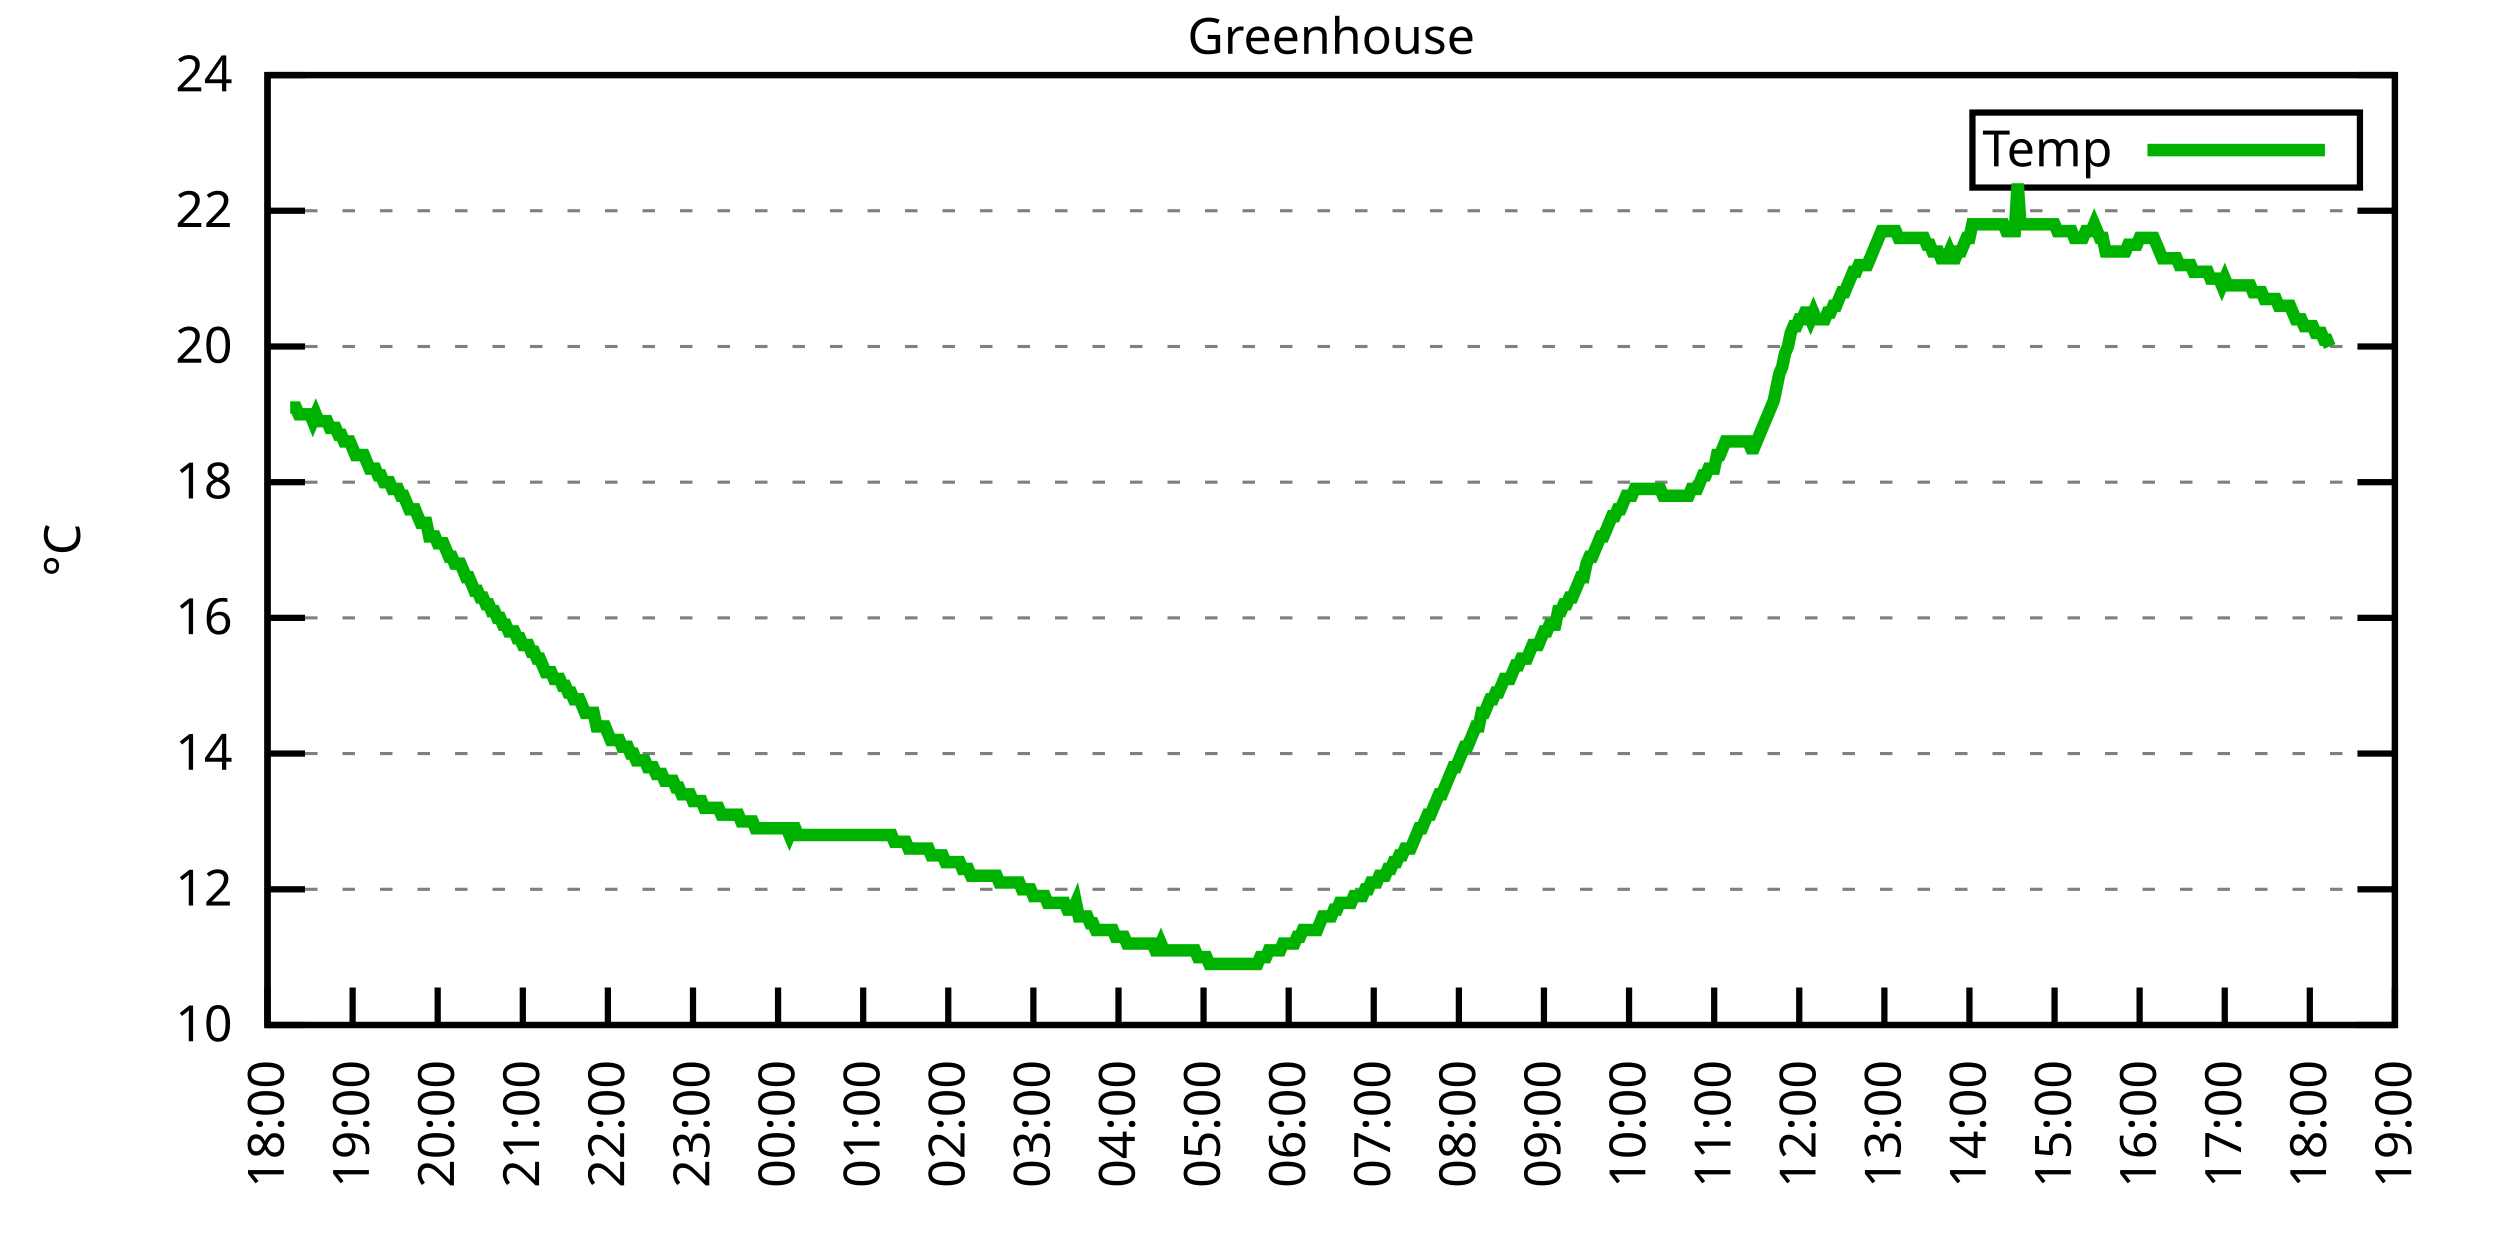
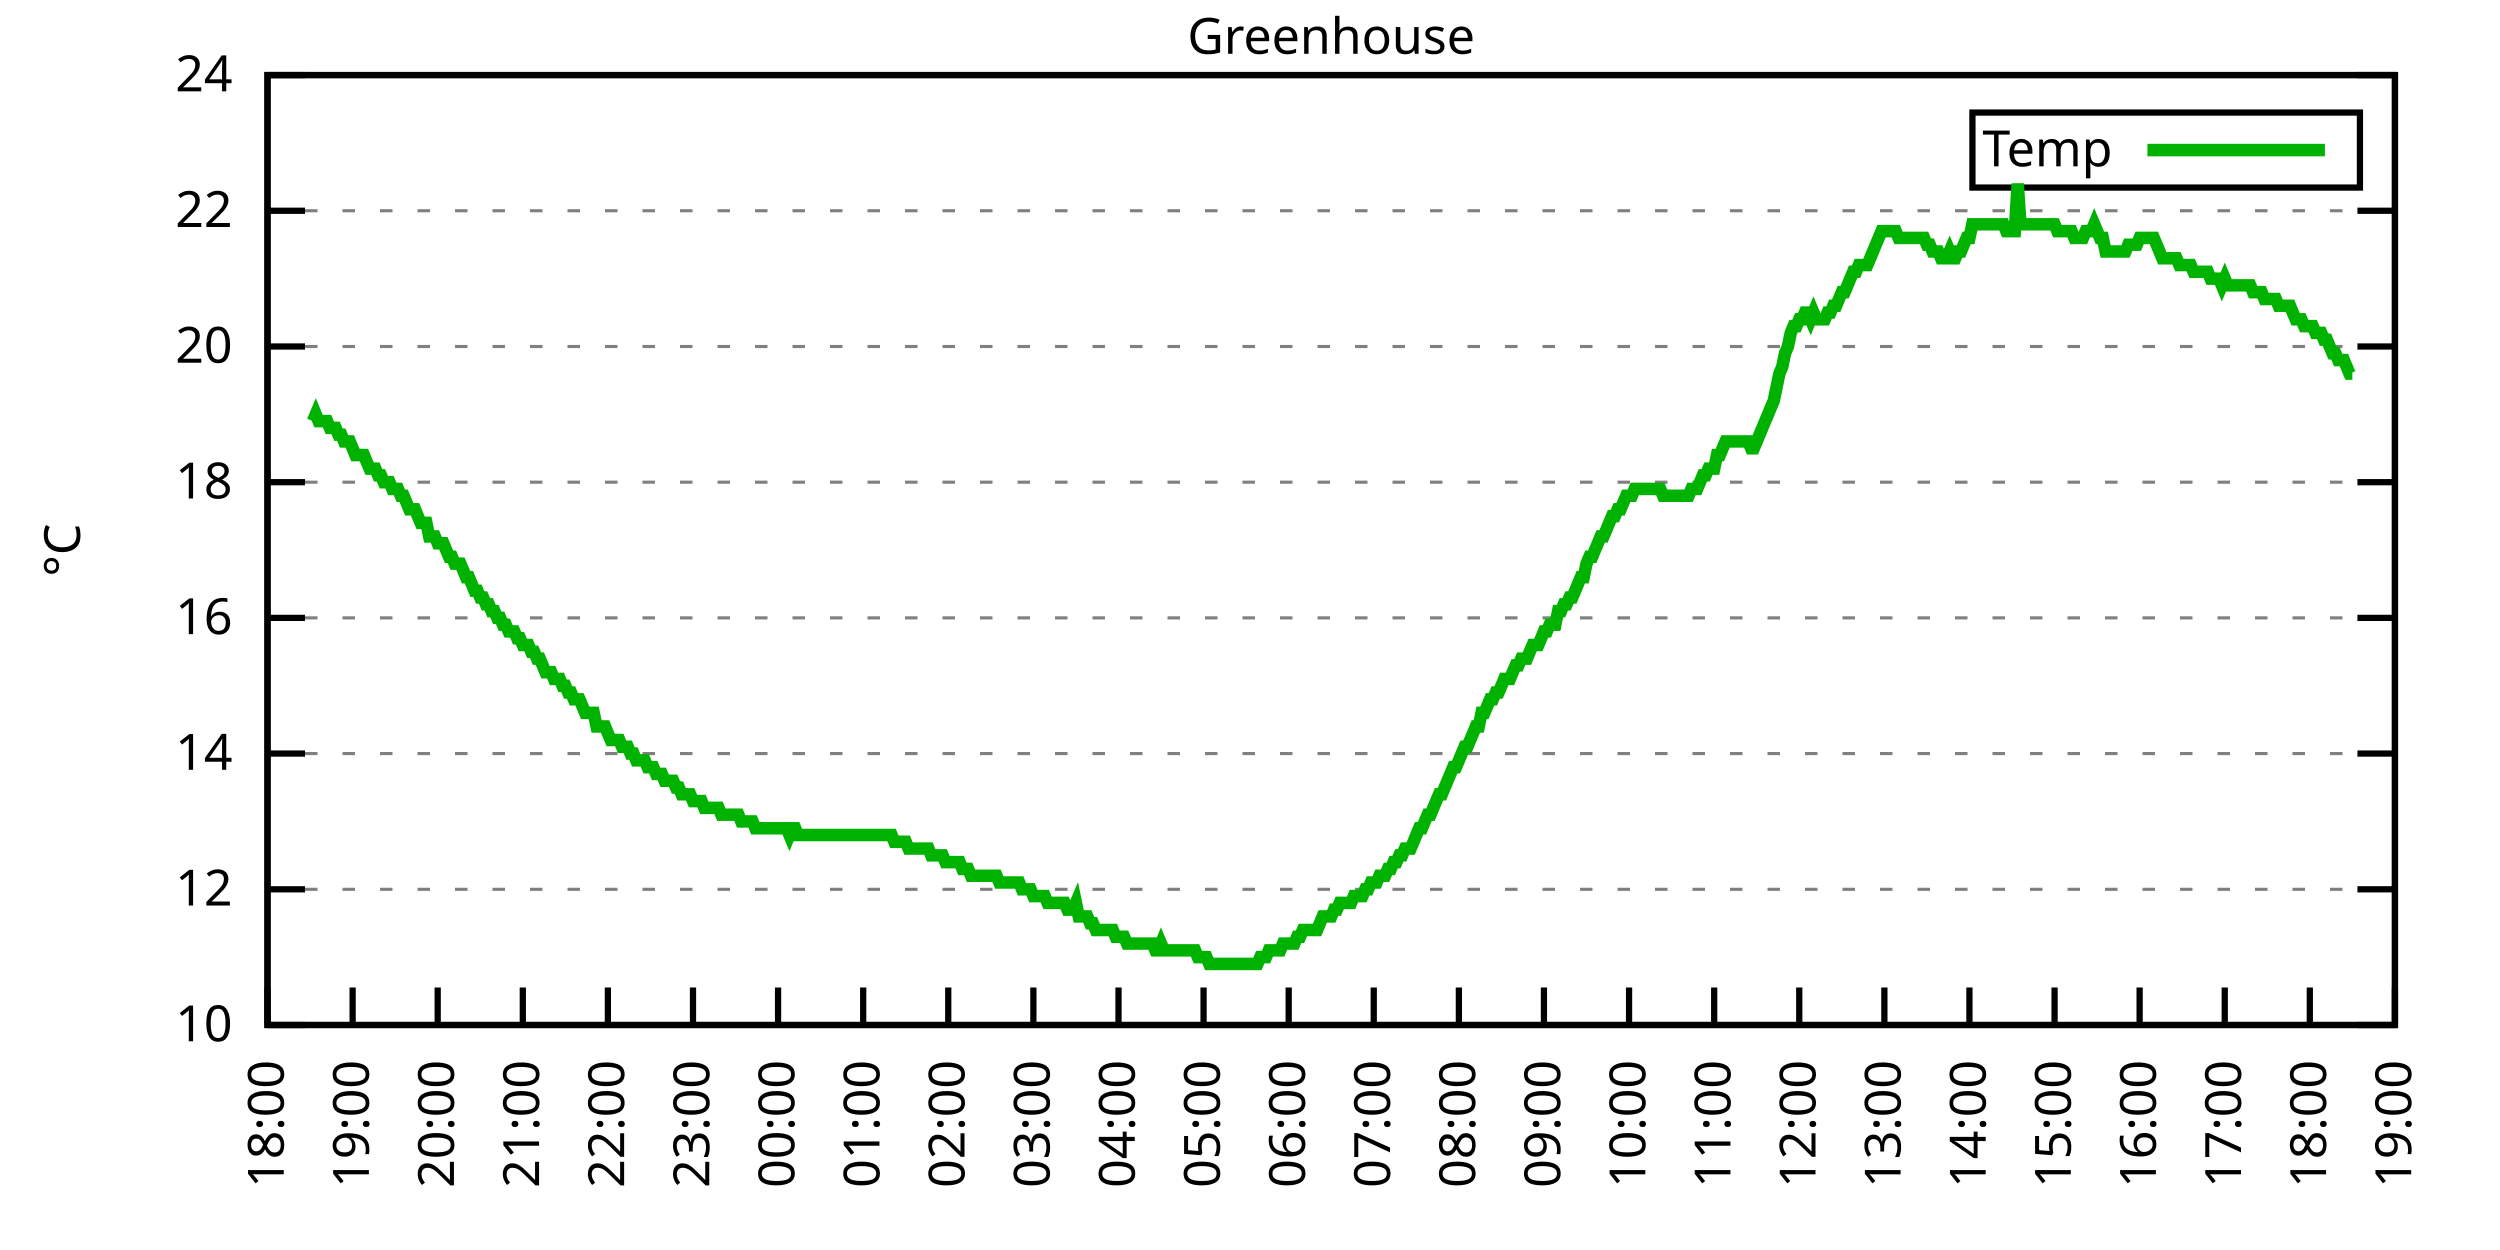
<svg xmlns="http://www.w3.org/2000/svg" xmlns:xlink="http://www.w3.org/1999/xlink" width="400" height="200" viewBox="0 0 400 200">
  <g id="gnuplot_canvas">
    <rect x="0" y="0" width="400" height="200" fill="none" />
    <defs>
      <circle id="gpDot" r="0.5" stroke-width="0.5" stroke="currentColor" />
      <path id="gpPt0" stroke-width="0.333" stroke="currentColor" d="M-1,0 h2 M0,-1 v2" />
      <path id="gpPt1" stroke-width="0.333" stroke="currentColor" d="M-1,-1 L1,1 M1,-1 L-1,1" />
      <path id="gpPt2" stroke-width="0.333" stroke="currentColor" d="M-1,0 L1,0 M0,-1 L0,1 M-1,-1 L1,1 M-1,1 L1,-1" />
      <rect id="gpPt3" stroke-width="0.333" stroke="currentColor" x="-1" y="-1" width="2" height="2" />
      <rect id="gpPt4" stroke-width="0.333" stroke="currentColor" fill="currentColor" x="-1" y="-1" width="2" height="2" />
      <circle id="gpPt5" stroke-width="0.333" stroke="currentColor" cx="0" cy="0" r="1" />
      <use xlink:href="#gpPt5" id="gpPt6" fill="currentColor" stroke="none" />
      <path id="gpPt7" stroke-width="0.333" stroke="currentColor" d="M0,-1.33 L-1.33,0.67 L1.33,0.67 z" />
      <use xlink:href="#gpPt7" id="gpPt8" fill="currentColor" stroke="none" />
      <use xlink:href="#gpPt7" id="gpPt9" stroke="currentColor" transform="rotate(180)" />
      <use xlink:href="#gpPt9" id="gpPt10" fill="currentColor" stroke="none" />
      <use xlink:href="#gpPt3" id="gpPt11" stroke="currentColor" transform="rotate(45)" />
      <use xlink:href="#gpPt11" id="gpPt12" fill="currentColor" stroke="none" />
      <path id="gpPt13" stroke-width="0.333" stroke="currentColor" d="M0,1.330 L1.265,0.411 L0.782,-1.067 L-0.782,-1.076 L-1.265,0.411 z" />
      <use xlink:href="#gpPt13" id="gpPt14" fill="currentColor" stroke="none" />
      <filter id="textbox" filterUnits="objectBoundingBox" x="0" y="0" height="1" width="1">
        <feFlood flood-color="white" flood-opacity="1" result="bgnd" />
        <feComposite in="SourceGraphic" in2="bgnd" operator="atop" />
      </filter>
      <filter id="greybox" filterUnits="objectBoundingBox" x="0" y="0" height="1" width="1">
        <feFlood flood-color="lightgrey" flood-opacity="1" result="grey" />
        <feComposite in="SourceGraphic" in2="grey" operator="atop" />
      </filter>
    </defs>
    <g fill="none" color="white" stroke="currentColor" stroke-width="1.00" stroke-linecap="butt" stroke-linejoin="miter">
</g>
    <g fill="none" color="black" stroke="currentColor" stroke-width="1.00" stroke-linecap="butt" stroke-linejoin="miter">
      <g stroke="none" shape-rendering="crispEdges">
        <polygon fill="rgb(255, 255, 255)" points="42.80,164.00 383.18,164.00 383.18,12.02 42.80,12.02 " />
      </g>
    </g>
    <g fill="none" color="black" stroke="currentColor" stroke-width="1.00" stroke-linecap="butt" stroke-linejoin="miter">
</g>
    <g fill="none" color="black" stroke="black" stroke-width="0.50" stroke-linecap="butt" stroke-linejoin="miter">
</g>
    <g fill="none" color="gray" stroke="currentColor" stroke-width="0.50" stroke-linecap="butt" stroke-linejoin="miter">
      <path stroke="gray" stroke-dasharray="2,4" class="gridline" d="M42.80,164.00 L383.19,164.00  " />
    </g>
    <g fill="none" color="gray" stroke="gray" stroke-width="1.00" stroke-linecap="butt" stroke-linejoin="miter">
</g>
    <g fill="none" color="black" stroke="currentColor" stroke-width="1.00" stroke-linecap="butt" stroke-linejoin="miter">
      <path stroke="black" d="M42.80,164.00 L48.80,164.00 M383.19,164.00 L377.19,164.00  " />
      <g transform="translate(37.20,166.60)" stroke="none" fill="black" font-family="Sans" font-size="8.00" text-anchor="end">
        <text>
          <tspan font-family="Sans"> 10</tspan>
        </text>
      </g>
    </g>
    <g fill="none" color="black" stroke="currentColor" stroke-width="1.00" stroke-linecap="butt" stroke-linejoin="miter">
</g>
    <g fill="none" color="black" stroke="black" stroke-width="0.50" stroke-linecap="butt" stroke-linejoin="miter">
</g>
    <g fill="none" color="gray" stroke="currentColor" stroke-width="0.50" stroke-linecap="butt" stroke-linejoin="miter">
      <path stroke="gray" stroke-dasharray="2,4" class="gridline" d="M42.80,142.29 L383.19,142.29  " />
    </g>
    <g fill="none" color="gray" stroke="gray" stroke-width="1.00" stroke-linecap="butt" stroke-linejoin="miter">
</g>
    <g fill="none" color="black" stroke="currentColor" stroke-width="1.00" stroke-linecap="butt" stroke-linejoin="miter">
      <path stroke="black" d="M42.80,142.29 L48.80,142.29 M383.19,142.29 L377.19,142.29  " />
      <g transform="translate(37.20,144.89)" stroke="none" fill="black" font-family="Sans" font-size="8.00" text-anchor="end">
        <text>
          <tspan font-family="Sans"> 12</tspan>
        </text>
      </g>
    </g>
    <g fill="none" color="black" stroke="currentColor" stroke-width="1.00" stroke-linecap="butt" stroke-linejoin="miter">
</g>
    <g fill="none" color="black" stroke="black" stroke-width="0.50" stroke-linecap="butt" stroke-linejoin="miter">
</g>
    <g fill="none" color="gray" stroke="currentColor" stroke-width="0.50" stroke-linecap="butt" stroke-linejoin="miter">
      <path stroke="gray" stroke-dasharray="2,4" class="gridline" d="M42.80,120.57 L383.19,120.57  " />
    </g>
    <g fill="none" color="gray" stroke="gray" stroke-width="1.00" stroke-linecap="butt" stroke-linejoin="miter">
</g>
    <g fill="none" color="black" stroke="currentColor" stroke-width="1.00" stroke-linecap="butt" stroke-linejoin="miter">
      <path stroke="black" d="M42.80,120.57 L48.80,120.57 M383.19,120.57 L377.19,120.57  " />
      <g transform="translate(37.20,123.17)" stroke="none" fill="black" font-family="Sans" font-size="8.00" text-anchor="end">
        <text>
          <tspan font-family="Sans"> 14</tspan>
        </text>
      </g>
    </g>
    <g fill="none" color="black" stroke="currentColor" stroke-width="1.00" stroke-linecap="butt" stroke-linejoin="miter">
</g>
    <g fill="none" color="black" stroke="black" stroke-width="0.50" stroke-linecap="butt" stroke-linejoin="miter">
</g>
    <g fill="none" color="gray" stroke="currentColor" stroke-width="0.50" stroke-linecap="butt" stroke-linejoin="miter">
      <path stroke="gray" stroke-dasharray="2,4" class="gridline" d="M42.80,98.86 L383.19,98.86  " />
    </g>
    <g fill="none" color="gray" stroke="gray" stroke-width="1.00" stroke-linecap="butt" stroke-linejoin="miter">
</g>
    <g fill="none" color="black" stroke="currentColor" stroke-width="1.00" stroke-linecap="butt" stroke-linejoin="miter">
      <path stroke="black" d="M42.80,98.86 L48.80,98.86 M383.19,98.86 L377.19,98.86  " />
      <g transform="translate(37.20,101.46)" stroke="none" fill="black" font-family="Sans" font-size="8.00" text-anchor="end">
        <text>
          <tspan font-family="Sans"> 16</tspan>
        </text>
      </g>
    </g>
    <g fill="none" color="black" stroke="currentColor" stroke-width="1.00" stroke-linecap="butt" stroke-linejoin="miter">
</g>
    <g fill="none" color="black" stroke="black" stroke-width="0.50" stroke-linecap="butt" stroke-linejoin="miter">
</g>
    <g fill="none" color="gray" stroke="currentColor" stroke-width="0.50" stroke-linecap="butt" stroke-linejoin="miter">
      <path stroke="gray" stroke-dasharray="2,4" class="gridline" d="M42.80,77.15 L383.19,77.15  " />
    </g>
    <g fill="none" color="gray" stroke="gray" stroke-width="1.00" stroke-linecap="butt" stroke-linejoin="miter">
</g>
    <g fill="none" color="black" stroke="currentColor" stroke-width="1.00" stroke-linecap="butt" stroke-linejoin="miter">
      <path stroke="black" d="M42.80,77.15 L48.80,77.15 M383.19,77.15 L377.19,77.15  " />
      <g transform="translate(37.20,79.75)" stroke="none" fill="black" font-family="Sans" font-size="8.00" text-anchor="end">
        <text>
          <tspan font-family="Sans"> 18</tspan>
        </text>
      </g>
    </g>
    <g fill="none" color="black" stroke="currentColor" stroke-width="1.00" stroke-linecap="butt" stroke-linejoin="miter">
</g>
    <g fill="none" color="black" stroke="black" stroke-width="0.50" stroke-linecap="butt" stroke-linejoin="miter">
</g>
    <g fill="none" color="gray" stroke="currentColor" stroke-width="0.50" stroke-linecap="butt" stroke-linejoin="miter">
      <path stroke="gray" stroke-dasharray="2,4" class="gridline" d="M42.80,55.44 L383.19,55.44  " />
    </g>
    <g fill="none" color="gray" stroke="gray" stroke-width="1.00" stroke-linecap="butt" stroke-linejoin="miter">
</g>
    <g fill="none" color="black" stroke="currentColor" stroke-width="1.00" stroke-linecap="butt" stroke-linejoin="miter">
      <path stroke="black" d="M42.80,55.44 L48.80,55.44 M383.19,55.44 L377.19,55.44  " />
      <g transform="translate(37.20,58.04)" stroke="none" fill="black" font-family="Sans" font-size="8.00" text-anchor="end">
        <text>
          <tspan font-family="Sans"> 20</tspan>
        </text>
      </g>
    </g>
    <g fill="none" color="black" stroke="currentColor" stroke-width="1.00" stroke-linecap="butt" stroke-linejoin="miter">
</g>
    <g fill="none" color="black" stroke="black" stroke-width="0.50" stroke-linecap="butt" stroke-linejoin="miter">
</g>
    <g fill="none" color="gray" stroke="currentColor" stroke-width="0.50" stroke-linecap="butt" stroke-linejoin="miter">
      <path stroke="gray" stroke-dasharray="2,4" class="gridline" d="M42.80,33.72 L383.19,33.72  " />
    </g>
    <g fill="none" color="gray" stroke="gray" stroke-width="1.00" stroke-linecap="butt" stroke-linejoin="miter">
</g>
    <g fill="none" color="black" stroke="currentColor" stroke-width="1.00" stroke-linecap="butt" stroke-linejoin="miter">
      <path stroke="black" d="M42.80,33.72 L48.80,33.72 M383.19,33.72 L377.19,33.72  " />
      <g transform="translate(37.20,36.32)" stroke="none" fill="black" font-family="Sans" font-size="8.00" text-anchor="end">
        <text>
          <tspan font-family="Sans"> 22</tspan>
        </text>
      </g>
    </g>
    <g fill="none" color="black" stroke="currentColor" stroke-width="1.00" stroke-linecap="butt" stroke-linejoin="miter">
</g>
    <g fill="none" color="black" stroke="black" stroke-width="0.50" stroke-linecap="butt" stroke-linejoin="miter">
</g>
    <g fill="none" color="gray" stroke="currentColor" stroke-width="0.50" stroke-linecap="butt" stroke-linejoin="miter">
      <path stroke="gray" stroke-dasharray="2,4" class="gridline" d="M42.80,12.01 L383.19,12.01  " />
    </g>
    <g fill="none" color="gray" stroke="gray" stroke-width="1.00" stroke-linecap="butt" stroke-linejoin="miter">
</g>
    <g fill="none" color="black" stroke="currentColor" stroke-width="1.00" stroke-linecap="butt" stroke-linejoin="miter">
      <path stroke="black" d="M42.80,12.01 L48.80,12.01 M383.19,12.01 L377.19,12.01  " />
      <g transform="translate(37.20,14.61)" stroke="none" fill="black" font-family="Sans" font-size="8.00" text-anchor="end">
        <text>
          <tspan font-family="Sans"> 24</tspan>
        </text>
      </g>
    </g>
    <g fill="none" color="black" stroke="currentColor" stroke-width="1.00" stroke-linecap="butt" stroke-linejoin="miter">
      <path stroke="black" d="M42.80,164.00 L42.80,158.00  " />
      <g transform="translate(45.40,169.60) rotate(270.00)" stroke="none" fill="black" font-family="Sans" font-size="8.00" text-anchor="end">
        <text>
          <tspan font-family="Sans">18:00</tspan>
        </text>
      </g>
    </g>
    <g fill="none" color="black" stroke="currentColor" stroke-width="1.00" stroke-linecap="butt" stroke-linejoin="miter">
      <path stroke="black" d="M56.42,164.00 L56.42,158.00  " />
      <g transform="translate(59.02,169.60) rotate(270.00)" stroke="none" fill="black" font-family="Sans" font-size="8.00" text-anchor="end">
        <text>
          <tspan font-family="Sans">19:00</tspan>
        </text>
      </g>
    </g>
    <g fill="none" color="black" stroke="currentColor" stroke-width="1.00" stroke-linecap="butt" stroke-linejoin="miter">
      <path stroke="black" d="M70.03,164.00 L70.03,158.00  " />
      <g transform="translate(72.63,169.60) rotate(270.00)" stroke="none" fill="black" font-family="Sans" font-size="8.00" text-anchor="end">
        <text>
          <tspan font-family="Sans">20:00</tspan>
        </text>
      </g>
    </g>
    <g fill="none" color="black" stroke="currentColor" stroke-width="1.00" stroke-linecap="butt" stroke-linejoin="miter">
      <path stroke="black" d="M83.65,164.00 L83.65,158.00  " />
      <g transform="translate(86.25,169.60) rotate(270.00)" stroke="none" fill="black" font-family="Sans" font-size="8.00" text-anchor="end">
        <text>
          <tspan font-family="Sans">21:00</tspan>
        </text>
      </g>
    </g>
    <g fill="none" color="black" stroke="currentColor" stroke-width="1.00" stroke-linecap="butt" stroke-linejoin="miter">
      <path stroke="black" d="M97.26,164.00 L97.26,158.00  " />
      <g transform="translate(99.86,169.60) rotate(270.00)" stroke="none" fill="black" font-family="Sans" font-size="8.00" text-anchor="end">
        <text>
          <tspan font-family="Sans">22:00</tspan>
        </text>
      </g>
    </g>
    <g fill="none" color="black" stroke="currentColor" stroke-width="1.00" stroke-linecap="butt" stroke-linejoin="miter">
      <path stroke="black" d="M110.88,164.00 L110.88,158.00  " />
      <g transform="translate(113.48,169.60) rotate(270.00)" stroke="none" fill="black" font-family="Sans" font-size="8.00" text-anchor="end">
        <text>
          <tspan font-family="Sans">23:00</tspan>
        </text>
      </g>
    </g>
    <g fill="none" color="black" stroke="currentColor" stroke-width="1.00" stroke-linecap="butt" stroke-linejoin="miter">
      <path stroke="black" d="M124.49,164.00 L124.49,158.00  " />
      <g transform="translate(127.09,169.60) rotate(270.00)" stroke="none" fill="black" font-family="Sans" font-size="8.00" text-anchor="end">
        <text>
          <tspan font-family="Sans">00:00</tspan>
        </text>
      </g>
    </g>
    <g fill="none" color="black" stroke="currentColor" stroke-width="1.00" stroke-linecap="butt" stroke-linejoin="miter">
      <path stroke="black" d="M138.11,164.00 L138.11,158.00  " />
      <g transform="translate(140.71,169.60) rotate(270.00)" stroke="none" fill="black" font-family="Sans" font-size="8.00" text-anchor="end">
        <text>
          <tspan font-family="Sans">01:00</tspan>
        </text>
      </g>
    </g>
    <g fill="none" color="black" stroke="currentColor" stroke-width="1.00" stroke-linecap="butt" stroke-linejoin="miter">
      <path stroke="black" d="M151.72,164.00 L151.72,158.00  " />
      <g transform="translate(154.32,169.60) rotate(270.00)" stroke="none" fill="black" font-family="Sans" font-size="8.00" text-anchor="end">
        <text>
          <tspan font-family="Sans">02:00</tspan>
        </text>
      </g>
    </g>
    <g fill="none" color="black" stroke="currentColor" stroke-width="1.00" stroke-linecap="butt" stroke-linejoin="miter">
      <path stroke="black" d="M165.34,164.00 L165.34,158.00  " />
      <g transform="translate(167.94,169.60) rotate(270.00)" stroke="none" fill="black" font-family="Sans" font-size="8.00" text-anchor="end">
        <text>
          <tspan font-family="Sans">03:00</tspan>
        </text>
      </g>
    </g>
    <g fill="none" color="black" stroke="currentColor" stroke-width="1.00" stroke-linecap="butt" stroke-linejoin="miter">
      <path stroke="black" d="M178.96,164.00 L178.96,158.00  " />
      <g transform="translate(181.56,169.60) rotate(270.00)" stroke="none" fill="black" font-family="Sans" font-size="8.00" text-anchor="end">
        <text>
          <tspan font-family="Sans">04:00</tspan>
        </text>
      </g>
    </g>
    <g fill="none" color="black" stroke="currentColor" stroke-width="1.00" stroke-linecap="butt" stroke-linejoin="miter">
      <path stroke="black" d="M192.57,164.00 L192.57,158.00  " />
      <g transform="translate(195.17,169.60) rotate(270.00)" stroke="none" fill="black" font-family="Sans" font-size="8.00" text-anchor="end">
        <text>
          <tspan font-family="Sans">05:00</tspan>
        </text>
      </g>
    </g>
    <g fill="none" color="black" stroke="currentColor" stroke-width="1.00" stroke-linecap="butt" stroke-linejoin="miter">
      <path stroke="black" d="M206.19,164.00 L206.19,158.00  " />
      <g transform="translate(208.79,169.60) rotate(270.00)" stroke="none" fill="black" font-family="Sans" font-size="8.00" text-anchor="end">
        <text>
          <tspan font-family="Sans">06:00</tspan>
        </text>
      </g>
    </g>
    <g fill="none" color="black" stroke="currentColor" stroke-width="1.00" stroke-linecap="butt" stroke-linejoin="miter">
      <path stroke="black" d="M219.80,164.00 L219.80,158.00  " />
      <g transform="translate(222.40,169.60) rotate(270.00)" stroke="none" fill="black" font-family="Sans" font-size="8.00" text-anchor="end">
        <text>
          <tspan font-family="Sans">07:00</tspan>
        </text>
      </g>
    </g>
    <g fill="none" color="black" stroke="currentColor" stroke-width="1.00" stroke-linecap="butt" stroke-linejoin="miter">
      <path stroke="black" d="M233.42,164.00 L233.42,158.00  " />
      <g transform="translate(236.02,169.60) rotate(270.00)" stroke="none" fill="black" font-family="Sans" font-size="8.00" text-anchor="end">
        <text>
          <tspan font-family="Sans">08:00</tspan>
        </text>
      </g>
    </g>
    <g fill="none" color="black" stroke="currentColor" stroke-width="1.00" stroke-linecap="butt" stroke-linejoin="miter">
      <path stroke="black" d="M247.03,164.00 L247.03,158.00  " />
      <g transform="translate(249.63,169.60) rotate(270.00)" stroke="none" fill="black" font-family="Sans" font-size="8.00" text-anchor="end">
        <text>
          <tspan font-family="Sans">09:00</tspan>
        </text>
      </g>
    </g>
    <g fill="none" color="black" stroke="currentColor" stroke-width="1.00" stroke-linecap="butt" stroke-linejoin="miter">
      <path stroke="black" d="M260.65,164.00 L260.65,158.00  " />
      <g transform="translate(263.25,169.60) rotate(270.00)" stroke="none" fill="black" font-family="Sans" font-size="8.00" text-anchor="end">
        <text>
          <tspan font-family="Sans">10:00</tspan>
        </text>
      </g>
    </g>
    <g fill="none" color="black" stroke="currentColor" stroke-width="1.00" stroke-linecap="butt" stroke-linejoin="miter">
      <path stroke="black" d="M274.27,164.00 L274.27,158.00  " />
      <g transform="translate(276.87,169.60) rotate(270.00)" stroke="none" fill="black" font-family="Sans" font-size="8.00" text-anchor="end">
        <text>
          <tspan font-family="Sans">11:00</tspan>
        </text>
      </g>
    </g>
    <g fill="none" color="black" stroke="currentColor" stroke-width="1.00" stroke-linecap="butt" stroke-linejoin="miter">
      <path stroke="black" d="M287.88,164.00 L287.88,158.00  " />
      <g transform="translate(290.48,169.60) rotate(270.00)" stroke="none" fill="black" font-family="Sans" font-size="8.00" text-anchor="end">
        <text>
          <tspan font-family="Sans">12:00</tspan>
        </text>
      </g>
    </g>
    <g fill="none" color="black" stroke="currentColor" stroke-width="1.00" stroke-linecap="butt" stroke-linejoin="miter">
      <path stroke="black" d="M301.50,164.00 L301.50,158.00  " />
      <g transform="translate(304.10,169.60) rotate(270.00)" stroke="none" fill="black" font-family="Sans" font-size="8.00" text-anchor="end">
        <text>
          <tspan font-family="Sans">13:00</tspan>
        </text>
      </g>
    </g>
    <g fill="none" color="black" stroke="currentColor" stroke-width="1.00" stroke-linecap="butt" stroke-linejoin="miter">
      <path stroke="black" d="M315.11,164.00 L315.11,158.00  " />
      <g transform="translate(317.71,169.60) rotate(270.00)" stroke="none" fill="black" font-family="Sans" font-size="8.00" text-anchor="end">
        <text>
          <tspan font-family="Sans">14:00</tspan>
        </text>
      </g>
    </g>
    <g fill="none" color="black" stroke="currentColor" stroke-width="1.00" stroke-linecap="butt" stroke-linejoin="miter">
      <path stroke="black" d="M328.73,164.00 L328.73,158.00  " />
      <g transform="translate(331.33,169.60) rotate(270.00)" stroke="none" fill="black" font-family="Sans" font-size="8.00" text-anchor="end">
        <text>
          <tspan font-family="Sans">15:00</tspan>
        </text>
      </g>
    </g>
    <g fill="none" color="black" stroke="currentColor" stroke-width="1.00" stroke-linecap="butt" stroke-linejoin="miter">
      <path stroke="black" d="M342.34,164.00 L342.34,158.00  " />
      <g transform="translate(344.94,169.60) rotate(270.00)" stroke="none" fill="black" font-family="Sans" font-size="8.00" text-anchor="end">
        <text>
          <tspan font-family="Sans">16:00</tspan>
        </text>
      </g>
    </g>
    <g fill="none" color="black" stroke="currentColor" stroke-width="1.00" stroke-linecap="butt" stroke-linejoin="miter">
      <path stroke="black" d="M355.96,164.00 L355.96,158.00  " />
      <g transform="translate(358.56,169.60) rotate(270.00)" stroke="none" fill="black" font-family="Sans" font-size="8.00" text-anchor="end">
        <text>
          <tspan font-family="Sans">17:00</tspan>
        </text>
      </g>
    </g>
    <g fill="none" color="black" stroke="currentColor" stroke-width="1.00" stroke-linecap="butt" stroke-linejoin="miter">
      <path stroke="black" d="M369.57,164.00 L369.57,158.00  " />
      <g transform="translate(372.17,169.60) rotate(270.00)" stroke="none" fill="black" font-family="Sans" font-size="8.00" text-anchor="end">
        <text>
          <tspan font-family="Sans">18:00</tspan>
        </text>
      </g>
    </g>
    <g fill="none" color="black" stroke="currentColor" stroke-width="1.00" stroke-linecap="butt" stroke-linejoin="miter">
      <path stroke="black" d="M383.19,164.00 L383.19,158.00  " />
      <g transform="translate(385.79,169.60) rotate(270.00)" stroke="none" fill="black" font-family="Sans" font-size="8.00" text-anchor="end">
        <text>
          <tspan font-family="Sans">19:00</tspan>
        </text>
      </g>
    </g>
    <g fill="none" color="black" stroke="currentColor" stroke-width="1.00" stroke-linecap="butt" stroke-linejoin="miter">
</g>
    <g fill="none" color="black" stroke="currentColor" stroke-width="1.00" stroke-linecap="butt" stroke-linejoin="miter">
      <path stroke="black" d="M42.80,12.01 L42.80,164.00 L383.19,164.00 L383.19,12.01 L42.80,12.01 Z  " />
    </g>
    <g fill="none" color="black" stroke="currentColor" stroke-width="1.00" stroke-linecap="butt" stroke-linejoin="miter">
</g>
    <g fill="none" color="black" stroke="currentColor" stroke-width="1.00" stroke-linecap="butt" stroke-linejoin="miter">
      <path stroke="black" d="M315.59,30.01 L315.59,18.01 L377.59,18.01 L377.59,30.01 L315.59,30.01 Z  " />
    </g>
    <g id="Greenhouse_plot_1">
      <g fill="none" color="white" stroke="black" stroke-width="2.00" stroke-linecap="butt" stroke-linejoin="miter">
</g>
      <g fill="none" color="black" stroke="currentColor" stroke-width="2.00" stroke-linecap="butt" stroke-linejoin="miter">
        <g transform="translate(337.99,26.61)" stroke="none" fill="black" font-family="Sans" font-size="8.00" text-anchor="end">
          <text>
            <tspan font-family="Sans">Temp</tspan>
          </text>
        </g>
      </g>
      <g fill="none" color="black" stroke="currentColor" stroke-width="2.00" stroke-linecap="butt" stroke-linejoin="miter">
-         <path stroke="rgb(  0, 178,   0)" d="M343.59,24.01 L371.99,24.01 M46.43,65.21 L46.88,65.21 L47.34,65.21 L47.79,66.29 L48.25,66.29 L48.70,66.29   L49.15,66.29 L49.61,66.29 L50.06,67.38 L50.52,66.29 L50.97,67.38 L51.42,67.38 L51.88,67.38 L52.33,67.38   L52.78,68.46 L53.24,68.46 L53.69,68.46 L54.15,69.55 L54.60,69.55 L55.05,70.63 L55.51,70.63 L55.96,70.63   L56.42,71.72 L56.87,72.81 L57.32,72.81 L57.78,72.81 L58.23,72.81 L58.68,73.89 L59.14,74.98 L59.59,74.98   L60.05,74.98 L60.50,76.06 L60.95,76.06 L61.41,77.15 L61.86,77.15 L62.32,77.15 L62.77,78.23 L63.22,78.23   L63.68,78.23 L64.13,79.32 L64.58,79.32 L65.04,80.41 L65.49,81.49 L65.95,81.49 L66.40,81.49 L66.85,82.58   L67.31,83.66 L67.76,83.66 L68.22,83.66 L68.67,85.83 L69.12,85.83 L69.58,85.83 L70.03,86.92 L70.49,86.92   L70.94,86.92 L71.39,88.00 L71.85,89.09 L72.30,89.09 L72.75,90.18 L73.21,90.18 L73.66,90.18 L74.12,91.26   L74.57,92.35 L75.02,92.35 L75.48,93.43 L75.93,94.52 L76.39,94.52 L76.84,95.60 L77.29,95.60 L77.75,96.69   L78.20,96.69 L78.65,97.78 L79.11,97.78 L79.56,98.86 L80.02,98.86 L80.47,99.95 L80.92,99.95 L81.38,101.03   L81.83,101.03 L82.29,101.03 L82.74,102.12 L83.19,102.12 L83.65,103.20 L84.10,103.20 L84.55,103.20 L85.01,104.29   L85.46,104.29 L85.92,105.38 L86.37,105.38 L86.82,106.46 L87.28,107.55 L87.73,107.55 L88.19,107.55 L88.64,108.63   L89.09,108.63 L89.55,108.63 L90.00,109.72 L90.45,109.72 L90.91,110.80 L91.36,110.80 L91.82,111.89 L92.27,111.89   L92.72,111.89 L93.18,112.97 L93.63,114.06 L94.09,114.06 L94.54,114.06 L94.99,114.06 L95.45,116.23 L95.90,116.23   L96.35,116.23 L96.81,116.23 L97.26,117.32 L97.72,118.40 L98.17,118.40 L98.62,118.40 L99.08,118.40 L99.53,119.49   L99.99,119.49 L100.44,119.49 L100.89,120.57 L101.35,120.57 L101.80,121.66 L102.25,121.66 L102.71,121.66 L103.16,121.66   L103.62,122.75 L104.07,122.75 L104.52,122.75 L104.98,123.83 L105.43,123.83 L105.89,123.83 L106.34,124.92 L106.79,124.92   L107.25,124.92 L107.70,124.92 L108.15,126.00 L108.61,126.00 L109.06,127.09 L109.52,127.09 L109.97,127.09 L110.42,127.09   L110.88,128.17 L111.33,128.17 L111.79,128.17 L112.24,128.17 L112.69,129.26 L113.15,129.26 L113.60,129.26 L114.05,129.26   L114.51,129.26 L114.96,129.26 L115.42,130.35 L115.87,130.35 L116.32,130.35 L116.78,130.35 L117.23,130.35 L117.69,130.35   L118.14,130.35 L118.59,131.43 L119.05,131.43 L119.50,131.43 L119.96,131.43 L120.41,131.43 L120.86,132.52 L121.32,132.52   L121.77,132.52 L122.22,132.52 L122.68,132.52 L123.13,132.52 L123.59,132.52 L124.04,132.52 L124.49,132.52 L124.95,132.52   L125.40,132.52 L125.86,132.52 L126.31,133.60 L126.76,132.52 L127.22,132.52 L127.67,133.60 L128.12,133.60 L128.58,133.60   L129.03,133.60 L129.49,133.60 L129.94,133.60 L130.39,133.60 L130.85,133.60 L131.30,133.60 L131.76,133.60 L132.21,133.60   L132.66,133.60 L133.12,133.60 L133.57,133.60 L134.02,133.60 L134.48,133.60 L134.93,133.60 L135.39,133.60 L135.84,133.60   L136.29,133.60 L136.75,133.60 L137.20,133.60 L137.66,133.60 L138.11,133.60 L138.56,133.60 L139.02,133.60 L139.47,133.60   L139.92,133.60 L140.38,133.60 L140.83,133.60 L141.29,133.60 L141.74,133.60 L142.19,133.60 L142.65,133.60 L143.10,134.69   L143.56,134.69 L144.01,134.69 L144.46,134.69 L144.92,134.69 L145.37,135.77 L145.82,135.77 L146.28,135.77 L146.73,135.77   L147.19,135.77 L147.64,135.77 L148.09,135.77 L148.55,135.77 L149.00,136.86 L149.46,136.86 L149.91,136.86 L150.36,136.86   L150.82,136.86 L151.27,137.94 L151.72,137.94 L152.18,137.94 L152.63,137.94 L153.09,137.94 L153.54,137.94 L153.99,139.03   L154.45,139.03 L154.90,139.03 L155.36,140.12 L155.81,140.12 L156.26,140.12 L156.72,140.12 L157.17,140.12 L157.62,140.12   L158.08,140.12 L158.53,140.12 L158.99,140.12 L159.44,140.12 L159.89,141.20 L160.35,141.20 L160.80,141.20 L161.26,141.20   L161.71,141.20 L162.16,141.20 L162.62,141.20 L163.07,141.20 L163.52,142.29 L163.98,142.29 L164.43,142.29 L164.89,142.29   L165.34,143.37 L165.79,143.37 L166.25,143.37 L166.70,143.37 L167.16,143.37 L167.61,144.46 L168.06,144.46 L168.52,144.46   L168.97,144.46 L169.43,144.46 L169.88,144.46 L170.33,144.46 L170.79,145.54 L171.24,145.54 L171.69,145.54 L172.15,144.46   L172.60,146.63 L173.06,146.63 L173.51,146.63 L173.96,146.63 L174.42,147.72 L174.87,147.72 L175.33,148.80 L175.78,148.80   L176.23,148.80 L176.69,148.80 L177.14,148.80 L177.59,148.80 L178.05,148.80 L178.50,149.89 L178.96,149.89 L179.41,149.89   L179.86,149.89 L180.32,150.97 L180.77,150.97 L181.23,150.97 L181.68,150.97 L182.13,150.97 L182.59,150.97 L183.04,150.97   L183.49,150.97 L183.95,150.97 L184.40,150.97 L184.86,152.06 L185.31,152.06 L185.76,150.97 L186.22,152.06 L186.67,152.06   L187.13,152.06 L187.58,152.06 L188.03,152.06 L188.49,152.06 L188.94,152.06 L189.39,152.06 L189.85,152.06 L190.30,152.06   L190.76,152.06 L191.21,152.06 L191.66,153.14 L192.12,153.14 L192.57,153.14 L193.03,153.14 L193.48,154.23 L193.93,154.23   L194.39,154.23 L194.84,154.23 L195.29,154.23 L195.75,154.23 L196.20,154.23 L196.66,154.23 L197.11,154.23 L197.56,154.23   L198.02,154.23 L198.47,154.23 L198.93,154.23 L199.38,154.23 L199.83,154.23 L200.29,154.23 L200.74,154.23 L201.19,154.23   L201.65,153.14 L202.10,153.14 L202.56,153.14 L203.01,152.06 L203.46,152.06 L203.92,152.06 L204.37,152.06 L204.83,152.06   L205.28,150.97 L205.73,150.97 L206.19,150.97 L206.64,150.97 L207.09,150.97 L207.55,149.89 L208.00,149.89 L208.46,148.80   L208.91,148.80 L209.36,148.80 L209.82,148.80 L210.27,148.80 L210.73,148.80 L211.18,147.72 L211.63,146.63 L212.09,146.63   L212.54,146.63 L213.00,146.63 L213.45,145.54 L213.90,145.54 L214.36,144.46 L214.81,144.46 L215.26,144.46 L215.72,144.46   L216.17,144.46 L216.63,143.37 L217.08,143.37 L217.53,143.37 L217.99,143.37 L218.44,142.29 L218.90,142.29 L219.35,141.20   L219.80,141.20 L220.26,141.20 L220.71,140.12 L221.16,140.12 L221.62,140.12 L222.07,139.03 L222.53,139.03 L222.98,137.94   L223.43,137.94 L223.89,136.86 L224.34,136.86 L224.80,135.77 L225.25,135.77 L225.70,135.77 L226.16,134.69 L226.61,133.60   L227.06,132.52 L227.52,132.52 L227.97,131.43 L228.43,130.35 L228.88,130.35 L229.33,129.26 L229.79,128.17 L230.24,127.09   L230.70,127.09 L231.15,126.00 L231.60,124.92 L232.06,123.83 L232.51,122.75 L232.96,122.75 L233.42,121.66 L233.87,120.57   L234.33,119.49 L234.78,119.49 L235.23,118.40 L235.69,117.32 L236.14,116.23 L236.60,116.23 L237.05,114.06 L237.50,114.06   L237.96,112.97 L238.41,111.89 L238.86,111.89 L239.32,110.80 L239.77,110.80 L240.23,109.72 L240.68,108.63 L241.13,108.63   L241.59,108.63 L242.04,107.55 L242.50,106.46 L242.95,106.46 L243.40,105.38 L243.86,105.38 L244.31,105.38 L244.76,104.29   L245.22,103.20 L245.67,103.20 L246.13,103.20 L246.58,102.12 L247.03,101.03 L247.49,101.03 L247.94,99.95 L248.40,99.95   L248.85,99.95 L249.30,97.78 L249.76,97.78 L250.21,96.69 L250.66,96.69 L251.12,95.60 L251.57,95.60 L252.03,94.52   L252.48,93.43 L252.93,92.35 L253.39,92.35 L253.84,90.18 L254.30,89.09 L254.75,89.09 L255.20,88.00 L255.66,86.92   L256.11,85.83 L256.56,85.83 L257.02,84.75 L257.47,83.66 L257.93,82.58 L258.38,82.58 L258.83,81.49 L259.29,81.49   L259.74,80.41 L260.20,79.32 L260.65,79.32 L261.10,79.32 L261.56,78.23 L262.01,78.23 L262.47,78.23 L262.92,78.23   L263.37,78.23 L263.83,78.23 L264.28,78.23 L264.73,78.23 L265.19,78.23 L265.64,78.23 L266.10,79.32 L266.55,79.32   L267.00,79.32 L267.46,79.32 L267.91,79.32 L268.37,79.32 L268.82,79.32 L269.27,79.32 L269.73,79.32 L270.18,79.32   L270.63,78.23 L271.09,78.23 L271.54,78.23 L272.00,77.15 L272.45,76.06 L272.90,76.06 L273.36,74.98 L273.81,74.98   L274.27,74.98 L274.72,72.81 L275.17,72.81 L275.63,71.72 L276.08,70.63 L276.53,70.63 L276.99,70.63 L277.44,70.63   L277.90,70.63 L278.35,70.63 L278.80,70.63 L279.26,70.63 L279.71,70.63 L280.17,71.72 L280.62,71.72 L281.07,70.63   L281.53,69.55 L281.98,68.46 L282.43,67.38 L282.89,66.29 L283.34,65.21 L283.80,64.12 L284.25,61.95 L284.70,59.78   L285.16,58.69 L285.61,56.52 L286.07,55.44 L286.52,53.26 L286.97,52.18 L287.43,52.18 L287.88,51.09 L288.33,51.09   L288.79,50.01 L289.24,50.01 L289.70,51.09 L290.15,50.01 L290.60,51.09 L291.06,51.09 L291.51,51.09 L291.97,51.09   L292.42,50.01 L292.87,50.01 L293.33,48.92 L293.78,48.92 L294.23,47.84 L294.69,46.75 L295.14,46.75 L295.60,45.66   L296.05,44.58 L296.50,43.49 L296.96,43.49 L297.41,42.41 L297.87,42.41 L298.32,42.41 L298.77,42.41 L299.23,41.32   L299.68,40.24 L300.13,39.15 L300.59,38.07 L301.04,36.98 L301.50,36.98 L301.95,36.98 L302.40,36.98 L302.86,36.98   L303.31,36.98 L303.77,38.07 L304.22,38.07 L304.67,38.07 L305.13,38.07 L305.58,38.07 L306.03,38.07 L306.49,38.07   L306.94,38.07 L307.40,38.07 L307.85,38.07 L308.30,39.15 L308.76,39.15 L309.21,40.24 L309.67,40.24 L310.12,40.24   L310.57,41.32 L311.03,41.32 L311.48,41.32 L311.94,40.24 L312.39,41.32 L312.84,41.32 L313.30,40.24 L313.75,40.24   L314.20,39.15 L314.66,38.07 L315.11,38.07 L315.57,35.89 L316.02,35.89 L316.47,35.89 L316.93,35.89 L317.38,35.89   L317.84,35.89 L318.29,35.89 L318.74,35.89 L319.20,35.89 L319.65,35.89 L320.10,35.89 L320.56,35.89 L321.01,36.98   L321.47,36.98 L321.92,36.98 L322.37,36.98 L322.83,29.38 L323.28,35.89 L323.74,35.89 L324.19,35.89 L324.64,35.89   L325.10,35.89 L325.55,35.89 L326.00,35.89 L326.46,35.89 L326.91,35.89 L327.37,35.89 L327.82,35.89 L328.27,35.89   L328.73,35.89 L329.18,36.98 L329.64,36.98 L330.09,36.98 L330.54,36.98 L331.00,36.98 L331.45,36.98 L331.90,38.07   L332.36,38.07 L332.81,38.07 L333.27,38.07 L333.72,36.98 L334.17,36.98 L334.63,36.98 L335.08,35.89 L335.54,36.98   L335.99,38.07 L336.44,38.07 L336.90,40.24 L337.35,40.24 L337.80,40.24 L338.26,40.24 L338.71,40.24 L339.17,40.24   L339.62,40.24 L340.07,40.24 L340.53,39.15 L340.98,39.15 L341.44,39.15 L341.89,39.15 L342.34,38.07 L342.80,38.07   L343.25,38.07 L343.70,38.07 L344.16,38.07 L344.61,38.07 L345.07,39.15 L345.52,40.24 L345.97,41.32 L346.43,41.32   L346.88,41.32 L347.34,41.32 L347.79,41.32 L348.24,41.32 L348.70,42.41 L349.15,42.41 L349.60,42.41 L350.06,42.41   L350.51,42.41 L350.97,43.49 L351.42,43.49 L351.87,43.49 L352.33,43.49 L352.78,43.49 L353.24,43.49 L353.69,44.58   L354.14,44.58 L354.60,44.58 L355.05,44.58 L355.50,45.66 L355.96,44.58 L356.41,45.66 L356.87,45.66 L357.32,45.66   L357.77,45.66 L358.23,45.66 L358.68,45.66 L359.14,45.66 L359.59,45.66 L360.04,45.66 L360.50,46.75 L360.95,46.75   L361.41,46.75 L361.86,46.75 L362.31,47.84 L362.77,47.84 L363.22,47.84 L363.67,47.84 L364.13,47.84 L364.58,48.92   L365.04,48.92 L365.49,48.92 L365.94,48.92 L366.40,48.92 L366.85,50.01 L367.31,51.09 L367.76,51.09 L368.21,51.09   L368.67,52.18 L369.12,52.18 L369.57,52.18 L370.03,52.18 L370.48,53.26 L370.94,53.26 L371.39,53.26 L371.84,54.35   L372.30,54.35 L372.75,55.44  " />
+         <path stroke="rgb(  0, 178,   0)" d="M343.59,24.01 L371.99,24.01 M50.06,67.38 L50.52,66.29 L50.97,67.38 L51.42,67.38 L51.88,67.38 L52.33,67.38   L52.78,68.46 L53.24,68.46 L53.69,68.46 L54.15,69.55 L54.60,69.55 L55.05,70.63 L55.51,70.63 L55.96,70.63   L56.42,71.72 L56.87,72.81 L57.32,72.81 L57.78,72.81 L58.23,72.81 L58.68,73.89 L59.14,74.98 L59.59,74.98   L60.05,74.98 L60.50,76.06 L60.95,76.06 L61.41,77.15 L61.86,77.15 L62.32,77.15 L62.77,78.23 L63.22,78.23   L63.68,78.23 L64.13,79.32 L64.58,79.32 L65.04,80.41 L65.49,81.49 L65.95,81.49 L66.40,81.49 L66.85,82.58   L67.31,83.66 L67.76,83.66 L68.22,83.66 L68.67,85.83 L69.12,85.83 L69.58,85.83 L70.03,86.92 L70.49,86.92   L70.94,86.92 L71.39,88.00 L71.85,89.09 L72.30,89.09 L72.75,90.18 L73.21,90.18 L73.66,90.18 L74.12,91.26   L74.57,92.35 L75.02,92.35 L75.48,93.43 L75.93,94.52 L76.39,94.52 L76.84,95.60 L77.29,95.60 L77.75,96.69   L78.20,96.69 L78.65,97.78 L79.11,97.78 L79.56,98.86 L80.02,98.86 L80.47,99.95 L80.92,99.95 L81.38,101.03   L81.83,101.03 L82.29,101.03 L82.74,102.12 L83.19,102.12 L83.65,103.20 L84.10,103.20 L84.55,103.20 L85.01,104.29   L85.46,104.29 L85.92,105.38 L86.37,105.38 L86.82,106.46 L87.28,107.55 L87.73,107.55 L88.19,107.55 L88.64,108.63   L89.09,108.63 L89.55,108.63 L90.00,109.72 L90.45,109.72 L90.91,110.80 L91.36,110.80 L91.82,111.89 L92.27,111.89   L92.72,111.89 L93.18,112.97 L93.63,114.06 L94.09,114.06 L94.54,114.06 L94.99,114.06 L95.45,116.23 L95.90,116.23   L96.35,116.23 L96.81,116.23 L97.26,117.32 L97.72,118.40 L98.17,118.40 L98.62,118.40 L99.08,118.40 L99.53,119.49   L99.99,119.49 L100.44,119.49 L100.89,120.57 L101.35,120.57 L101.80,121.66 L102.25,121.66 L102.71,121.66 L103.16,121.66   L103.62,122.75 L104.07,122.75 L104.52,122.75 L104.98,123.83 L105.43,123.83 L105.89,123.83 L106.34,124.92 L106.79,124.92   L107.25,124.92 L107.70,124.92 L108.15,126.00 L108.61,126.00 L109.06,127.09 L109.52,127.09 L109.97,127.09 L110.42,127.09   L110.88,128.17 L111.33,128.17 L111.79,128.17 L112.24,128.17 L112.69,129.26 L113.15,129.26 L113.60,129.26 L114.05,129.26   L114.51,129.26 L114.96,129.26 L115.42,130.35 L115.87,130.35 L116.32,130.35 L116.78,130.35 L117.23,130.35 L117.69,130.35   L118.14,130.35 L118.59,131.43 L119.05,131.43 L119.50,131.43 L119.96,131.43 L120.41,131.43 L120.86,132.52 L121.32,132.52   L121.77,132.52 L122.22,132.52 L122.68,132.52 L123.13,132.52 L123.59,132.52 L124.04,132.52 L124.49,132.52 L124.95,132.52   L125.40,132.52 L125.86,132.52 L126.31,133.60 L126.76,132.52 L127.22,132.52 L127.67,133.60 L128.12,133.60 L128.58,133.60   L129.03,133.60 L129.49,133.60 L129.94,133.60 L130.39,133.60 L130.85,133.60 L131.30,133.60 L131.76,133.60 L132.21,133.60   L132.66,133.60 L133.12,133.60 L133.57,133.60 L134.02,133.60 L134.48,133.60 L134.93,133.60 L135.39,133.60 L135.84,133.60   L136.29,133.60 L136.75,133.60 L137.20,133.60 L137.66,133.60 L138.11,133.60 L138.56,133.60 L139.02,133.60 L139.47,133.60   L139.92,133.60 L140.38,133.60 L140.83,133.60 L141.29,133.60 L141.74,133.60 L142.19,133.60 L142.65,133.60 L143.10,134.69   L143.56,134.69 L144.01,134.69 L144.46,134.69 L144.92,134.69 L145.37,135.77 L145.82,135.77 L146.28,135.77 L146.73,135.77   L147.19,135.77 L147.64,135.77 L148.09,135.77 L148.55,135.77 L149.00,136.86 L149.46,136.86 L149.91,136.86 L150.36,136.86   L150.82,136.86 L151.27,137.94 L151.72,137.94 L152.18,137.94 L152.63,137.94 L153.09,137.94 L153.54,137.94 L153.99,139.03   L154.45,139.03 L154.90,139.03 L155.36,140.12 L155.81,140.12 L156.26,140.12 L156.72,140.12 L157.17,140.12 L157.62,140.12   L158.08,140.12 L158.53,140.12 L158.99,140.12 L159.44,140.12 L159.89,141.20 L160.35,141.20 L160.80,141.20 L161.26,141.20   L161.71,141.20 L162.16,141.20 L162.62,141.20 L163.07,141.20 L163.52,142.29 L163.98,142.29 L164.43,142.29 L164.89,142.29   L165.34,143.37 L165.79,143.37 L166.25,143.37 L166.70,143.37 L167.16,143.37 L167.61,144.46 L168.06,144.46 L168.52,144.46   L168.97,144.46 L169.43,144.46 L169.88,144.46 L170.33,144.46 L170.79,145.54 L171.24,145.54 L171.69,145.54 L172.15,144.46   L172.60,146.63 L173.06,146.63 L173.51,146.63 L173.96,146.63 L174.42,147.72 L174.87,147.72 L175.33,148.80 L175.78,148.80   L176.23,148.80 L176.69,148.80 L177.14,148.80 L177.59,148.80 L178.05,148.80 L178.50,149.89 L178.96,149.89 L179.41,149.89   L179.86,149.89 L180.32,150.97 L180.77,150.97 L181.23,150.97 L181.68,150.97 L182.13,150.97 L182.59,150.97 L183.04,150.97   L183.49,150.97 L183.95,150.97 L184.40,150.97 L184.86,152.06 L185.31,152.06 L185.76,150.97 L186.22,152.06 L186.67,152.06   L187.13,152.06 L187.58,152.06 L188.03,152.06 L188.49,152.06 L188.94,152.06 L189.39,152.06 L189.85,152.06 L190.30,152.06   L190.76,152.06 L191.21,152.06 L191.66,153.14 L192.12,153.14 L192.57,153.14 L193.03,153.14 L193.48,154.23 L193.93,154.23   L194.39,154.23 L194.84,154.23 L195.29,154.23 L195.75,154.23 L196.20,154.23 L196.66,154.23 L197.11,154.23 L197.56,154.23   L198.02,154.23 L198.47,154.23 L198.93,154.23 L199.38,154.23 L199.83,154.23 L200.29,154.23 L200.74,154.23 L201.19,154.23   L201.65,153.14 L202.10,153.14 L202.56,153.14 L203.01,152.06 L203.46,152.06 L203.92,152.06 L204.37,152.06 L204.83,152.06   L205.28,150.97 L205.73,150.97 L206.19,150.97 L206.64,150.97 L207.09,150.97 L207.55,149.89 L208.00,149.89 L208.46,148.80   L208.91,148.80 L209.36,148.80 L209.82,148.80 L210.27,148.80 L210.73,148.80 L211.18,147.72 L211.63,146.63 L212.09,146.63   L212.54,146.63 L213.00,146.63 L213.45,145.54 L213.90,145.54 L214.36,144.46 L214.81,144.46 L215.26,144.46 L215.72,144.46   L216.17,144.46 L216.63,143.37 L217.08,143.37 L217.53,143.37 L217.99,143.37 L218.44,142.29 L218.90,142.29 L219.35,141.20   L219.80,141.20 L220.26,141.20 L220.71,140.12 L221.16,140.12 L221.62,140.12 L222.07,139.03 L222.53,139.03 L222.98,137.94   L223.43,137.94 L223.89,136.86 L224.34,136.86 L224.80,135.77 L225.25,135.77 L225.70,135.77 L226.16,134.69 L226.61,133.60   L227.06,132.52 L227.52,132.52 L227.97,131.43 L228.43,130.35 L228.88,130.35 L229.33,129.26 L229.79,128.17 L230.24,127.09   L230.70,127.09 L231.15,126.00 L231.60,124.92 L232.06,123.83 L232.51,122.75 L232.96,122.75 L233.42,121.66 L233.87,120.57   L234.33,119.49 L234.78,119.49 L235.23,118.40 L235.69,117.32 L236.14,116.23 L236.60,116.23 L237.05,114.06 L237.50,114.06   L237.96,112.97 L238.41,111.89 L238.86,111.89 L239.32,110.80 L239.77,110.80 L240.23,109.72 L240.68,108.63 L241.13,108.63   L241.59,108.63 L242.04,107.55 L242.50,106.46 L242.95,106.46 L243.40,105.38 L243.86,105.38 L244.31,105.38 L244.76,104.29   L245.22,103.20 L245.67,103.20 L246.13,103.20 L246.58,102.12 L247.03,101.03 L247.49,101.03 L247.94,99.95 L248.40,99.95   L248.85,99.95 L249.30,97.78 L249.76,97.78 L250.21,96.69 L250.66,96.69 L251.12,95.60 L251.57,95.60 L252.03,94.52   L252.48,93.43 L252.93,92.35 L253.39,92.35 L253.84,90.18 L254.30,89.09 L254.75,89.09 L255.20,88.00 L255.66,86.92   L256.11,85.83 L256.56,85.83 L257.02,84.75 L257.47,83.66 L257.93,82.58 L258.38,82.58 L258.83,81.49 L259.29,81.49   L259.74,80.41 L260.20,79.32 L260.65,79.32 L261.10,79.32 L261.56,78.23 L262.01,78.23 L262.47,78.23 L262.92,78.23   L263.37,78.23 L263.83,78.23 L264.28,78.23 L264.73,78.23 L265.19,78.23 L265.64,78.23 L266.10,79.32 L266.55,79.32   L267.00,79.32 L267.46,79.32 L267.91,79.32 L268.37,79.32 L268.82,79.32 L269.27,79.32 L269.73,79.32 L270.18,79.32   L270.63,78.23 L271.09,78.23 L271.54,78.23 L272.00,77.15 L272.45,76.06 L272.90,76.06 L273.36,74.98 L273.81,74.98   L274.27,74.98 L274.72,72.81 L275.17,72.81 L275.63,71.72 L276.08,70.63 L276.53,70.63 L276.99,70.63 L277.44,70.63   L277.90,70.63 L278.35,70.63 L278.80,70.63 L279.26,70.63 L279.71,70.63 L280.17,71.72 L280.62,71.72 L281.07,70.63   L281.53,69.55 L281.98,68.46 L282.43,67.38 L282.89,66.29 L283.34,65.21 L283.80,64.12 L284.25,61.95 L284.70,59.78   L285.16,58.69 L285.61,56.52 L286.07,55.44 L286.52,53.26 L286.97,52.18 L287.43,52.18 L287.88,51.09 L288.33,51.09   L288.79,50.01 L289.24,50.01 L289.70,51.09 L290.15,50.01 L290.60,51.09 L291.06,51.09 L291.51,51.09 L291.97,51.09   L292.42,50.01 L292.87,50.01 L293.33,48.92 L293.78,48.92 L294.23,47.84 L294.69,46.75 L295.14,46.75 L295.60,45.66   L296.05,44.58 L296.50,43.49 L296.96,43.49 L297.41,42.41 L297.87,42.41 L298.32,42.41 L298.77,42.41 L299.23,41.32   L299.68,40.24 L300.13,39.15 L300.59,38.07 L301.04,36.98 L301.50,36.98 L301.95,36.98 L302.40,36.98 L302.86,36.98   L303.31,36.98 L303.77,38.07 L304.22,38.07 L304.67,38.07 L305.13,38.07 L305.58,38.07 L306.03,38.07 L306.49,38.07   L306.94,38.07 L307.40,38.07 L307.85,38.07 L308.30,39.15 L308.76,39.15 L309.21,40.24 L309.67,40.24 L310.12,40.24   L310.57,41.32 L311.03,41.32 L311.48,41.32 L311.94,40.24 L312.39,41.32 L312.84,41.32 L313.30,40.24 L313.75,40.24   L314.20,39.15 L314.66,38.07 L315.11,38.07 L315.57,35.89 L316.02,35.89 L316.47,35.89 L316.93,35.89 L317.38,35.89   L317.84,35.89 L318.29,35.89 L318.74,35.89 L319.20,35.89 L319.65,35.89 L320.10,35.89 L320.56,35.89 L321.01,36.98   L321.47,36.98 L321.92,36.98 L322.37,36.98 L322.83,29.38 L323.28,35.89 L323.74,35.89 L324.19,35.89 L324.64,35.89   L325.10,35.89 L325.55,35.89 L326.00,35.89 L326.46,35.89 L326.91,35.89 L327.37,35.89 L327.82,35.89 L328.27,35.89   L328.73,35.89 L329.18,36.98 L329.64,36.98 L330.09,36.98 L330.54,36.98 L331.00,36.98 L331.45,36.98 L331.90,38.07   L332.36,38.07 L332.81,38.07 L333.27,38.07 L333.72,36.98 L334.17,36.98 L334.63,36.98 L335.08,35.89 L335.54,36.98   L335.99,38.07 L336.44,38.07 L336.90,40.24 L337.35,40.24 L337.80,40.24 L338.26,40.24 L338.71,40.24 L339.17,40.24   L339.62,40.24 L340.07,40.24 L340.53,39.15 L340.98,39.15 L341.44,39.15 L341.89,39.15 L342.34,38.07 L342.80,38.07   L343.25,38.07 L343.70,38.07 L344.16,38.07 L344.61,38.07 L345.07,39.15 L345.52,40.24 L345.97,41.32 L346.43,41.32   L346.88,41.32 L347.34,41.32 L347.79,41.32 L348.24,41.32 L348.70,42.41 L349.15,42.41 L349.60,42.41 L350.06,42.41   L350.51,42.41 L350.97,43.49 L351.42,43.49 L351.87,43.49 L352.33,43.49 L352.78,43.49 L353.24,43.49 L353.69,44.58   L354.14,44.58 L354.60,44.58 L355.05,44.58 L355.50,45.66 L355.96,44.58 L356.41,45.66 L356.87,45.66 L357.32,45.66   L357.77,45.66 L358.23,45.66 L358.68,45.66 L359.14,45.66 L359.59,45.66 L360.04,45.66 L360.50,46.75 L360.95,46.75   L361.41,46.75 L361.86,46.75 L362.31,47.84 L362.77,47.84 L363.22,47.84 L363.67,47.84 L364.13,47.84 L364.58,48.92   L365.04,48.92 L365.49,48.92 L365.94,48.92 L366.40,48.92 L366.85,50.01 L367.31,51.09 L367.76,51.09 L368.21,51.09   L368.67,52.18 L369.12,52.18 L369.57,52.18 L370.03,52.18 L370.48,53.26 L370.94,53.26 L371.39,53.26 L371.84,54.35   L372.30,54.35 L372.75,55.44 L373.21,56.52 L373.66,56.52 L374.11,57.61 L374.57,57.61 L375.02,57.61 L375.47,58.69   L375.93,59.78 L376.38,59.78  " />
      </g>
    </g>
    <g fill="none" color="black" stroke="currentColor" stroke-width="2.00" stroke-linecap="butt" stroke-linejoin="miter">
</g>
    <g fill="none" color="black" stroke="black" stroke-width="1.00" stroke-linecap="butt" stroke-linejoin="miter">
</g>
    <g fill="none" color="black" stroke="currentColor" stroke-width="1.00" stroke-linecap="butt" stroke-linejoin="miter">
      <path stroke="black" d="M42.80,12.01 L42.80,164.00 L383.19,164.00 L383.19,12.01 L42.80,12.01 Z  " />
      <g transform="translate(12.80,88.01) rotate(270.00)" stroke="none" fill="black" font-family="Sans" font-size="8.00" text-anchor="middle">
        <text>
          <tspan font-family="Sans">°C</tspan>
        </text>
      </g>
    </g>
    <g fill="none" color="black" stroke="currentColor" stroke-width="1.00" stroke-linecap="butt" stroke-linejoin="miter">
</g>
    <g fill="none" color="black" stroke="currentColor" stroke-width="1.00" stroke-linecap="butt" stroke-linejoin="miter">
      <g transform="translate(212.99,8.61)" stroke="none" fill="black" font-family="Sans" font-size="8.00" text-anchor="middle">
        <text>
          <tspan font-family="Sans">Greenhouse</tspan>
        </text>
      </g>
    </g>
    <g fill="none" color="black" stroke="currentColor" stroke-width="1.00" stroke-linecap="butt" stroke-linejoin="miter">
</g>
  </g>
</svg>
